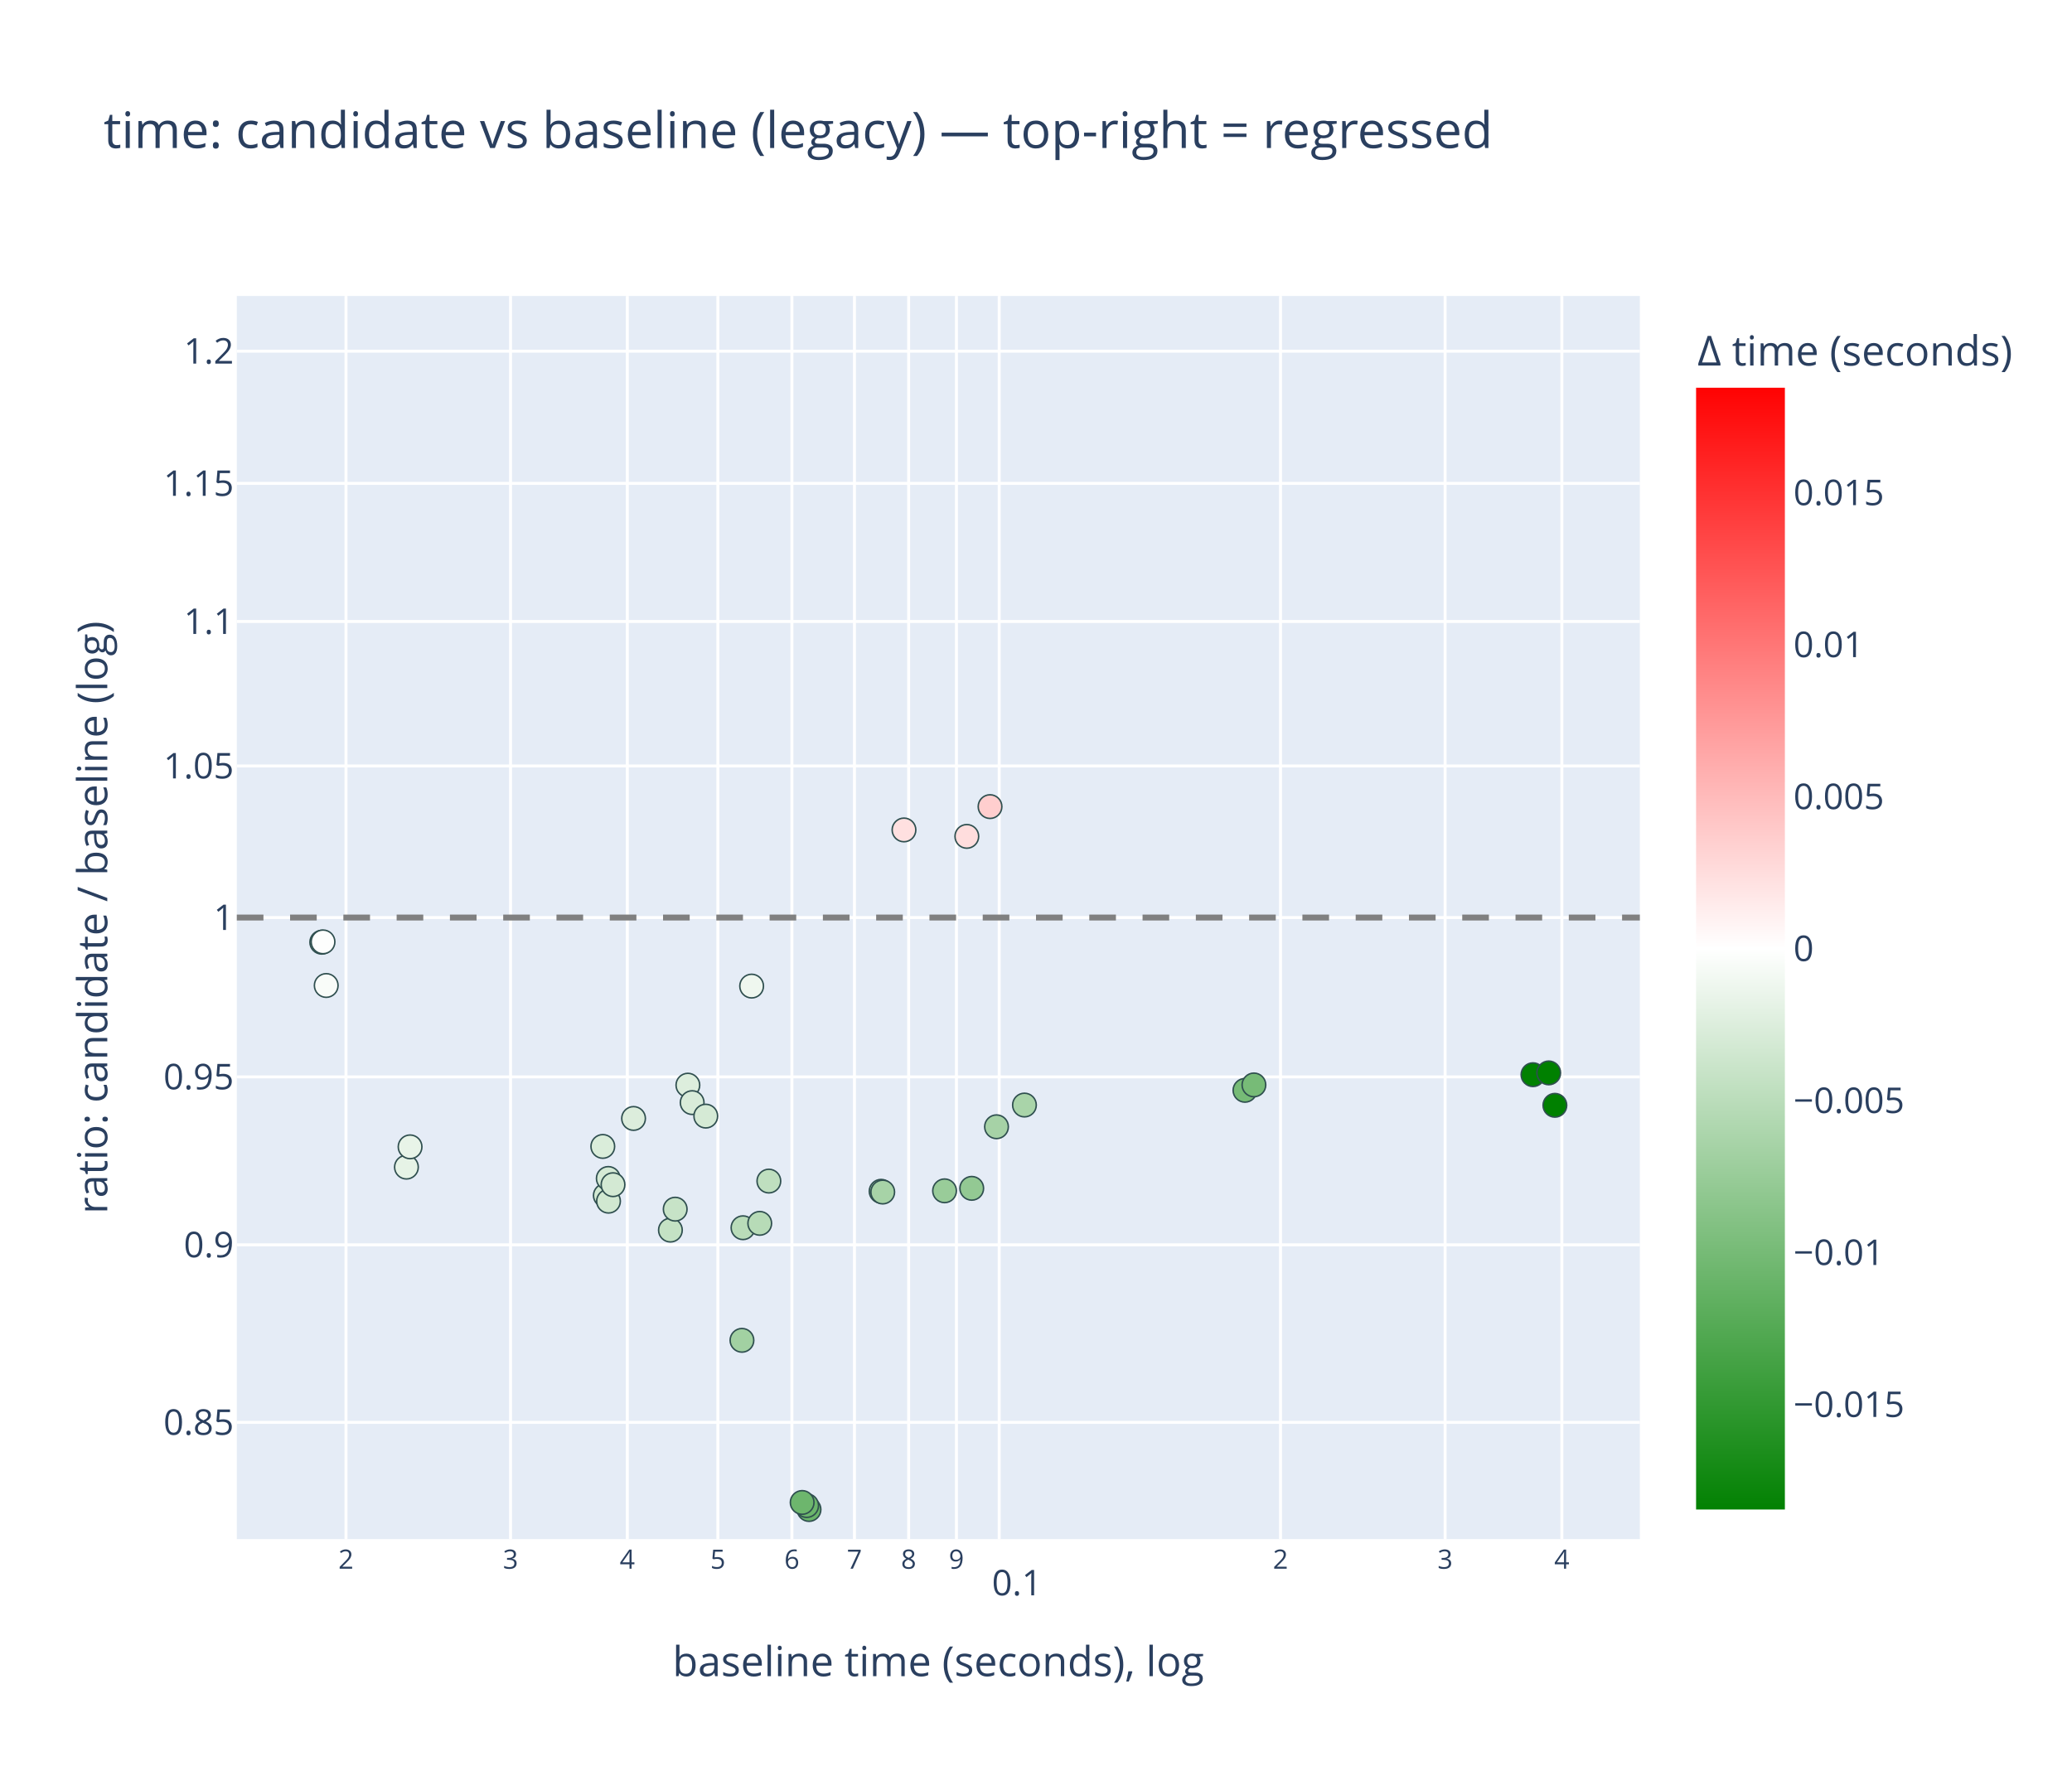
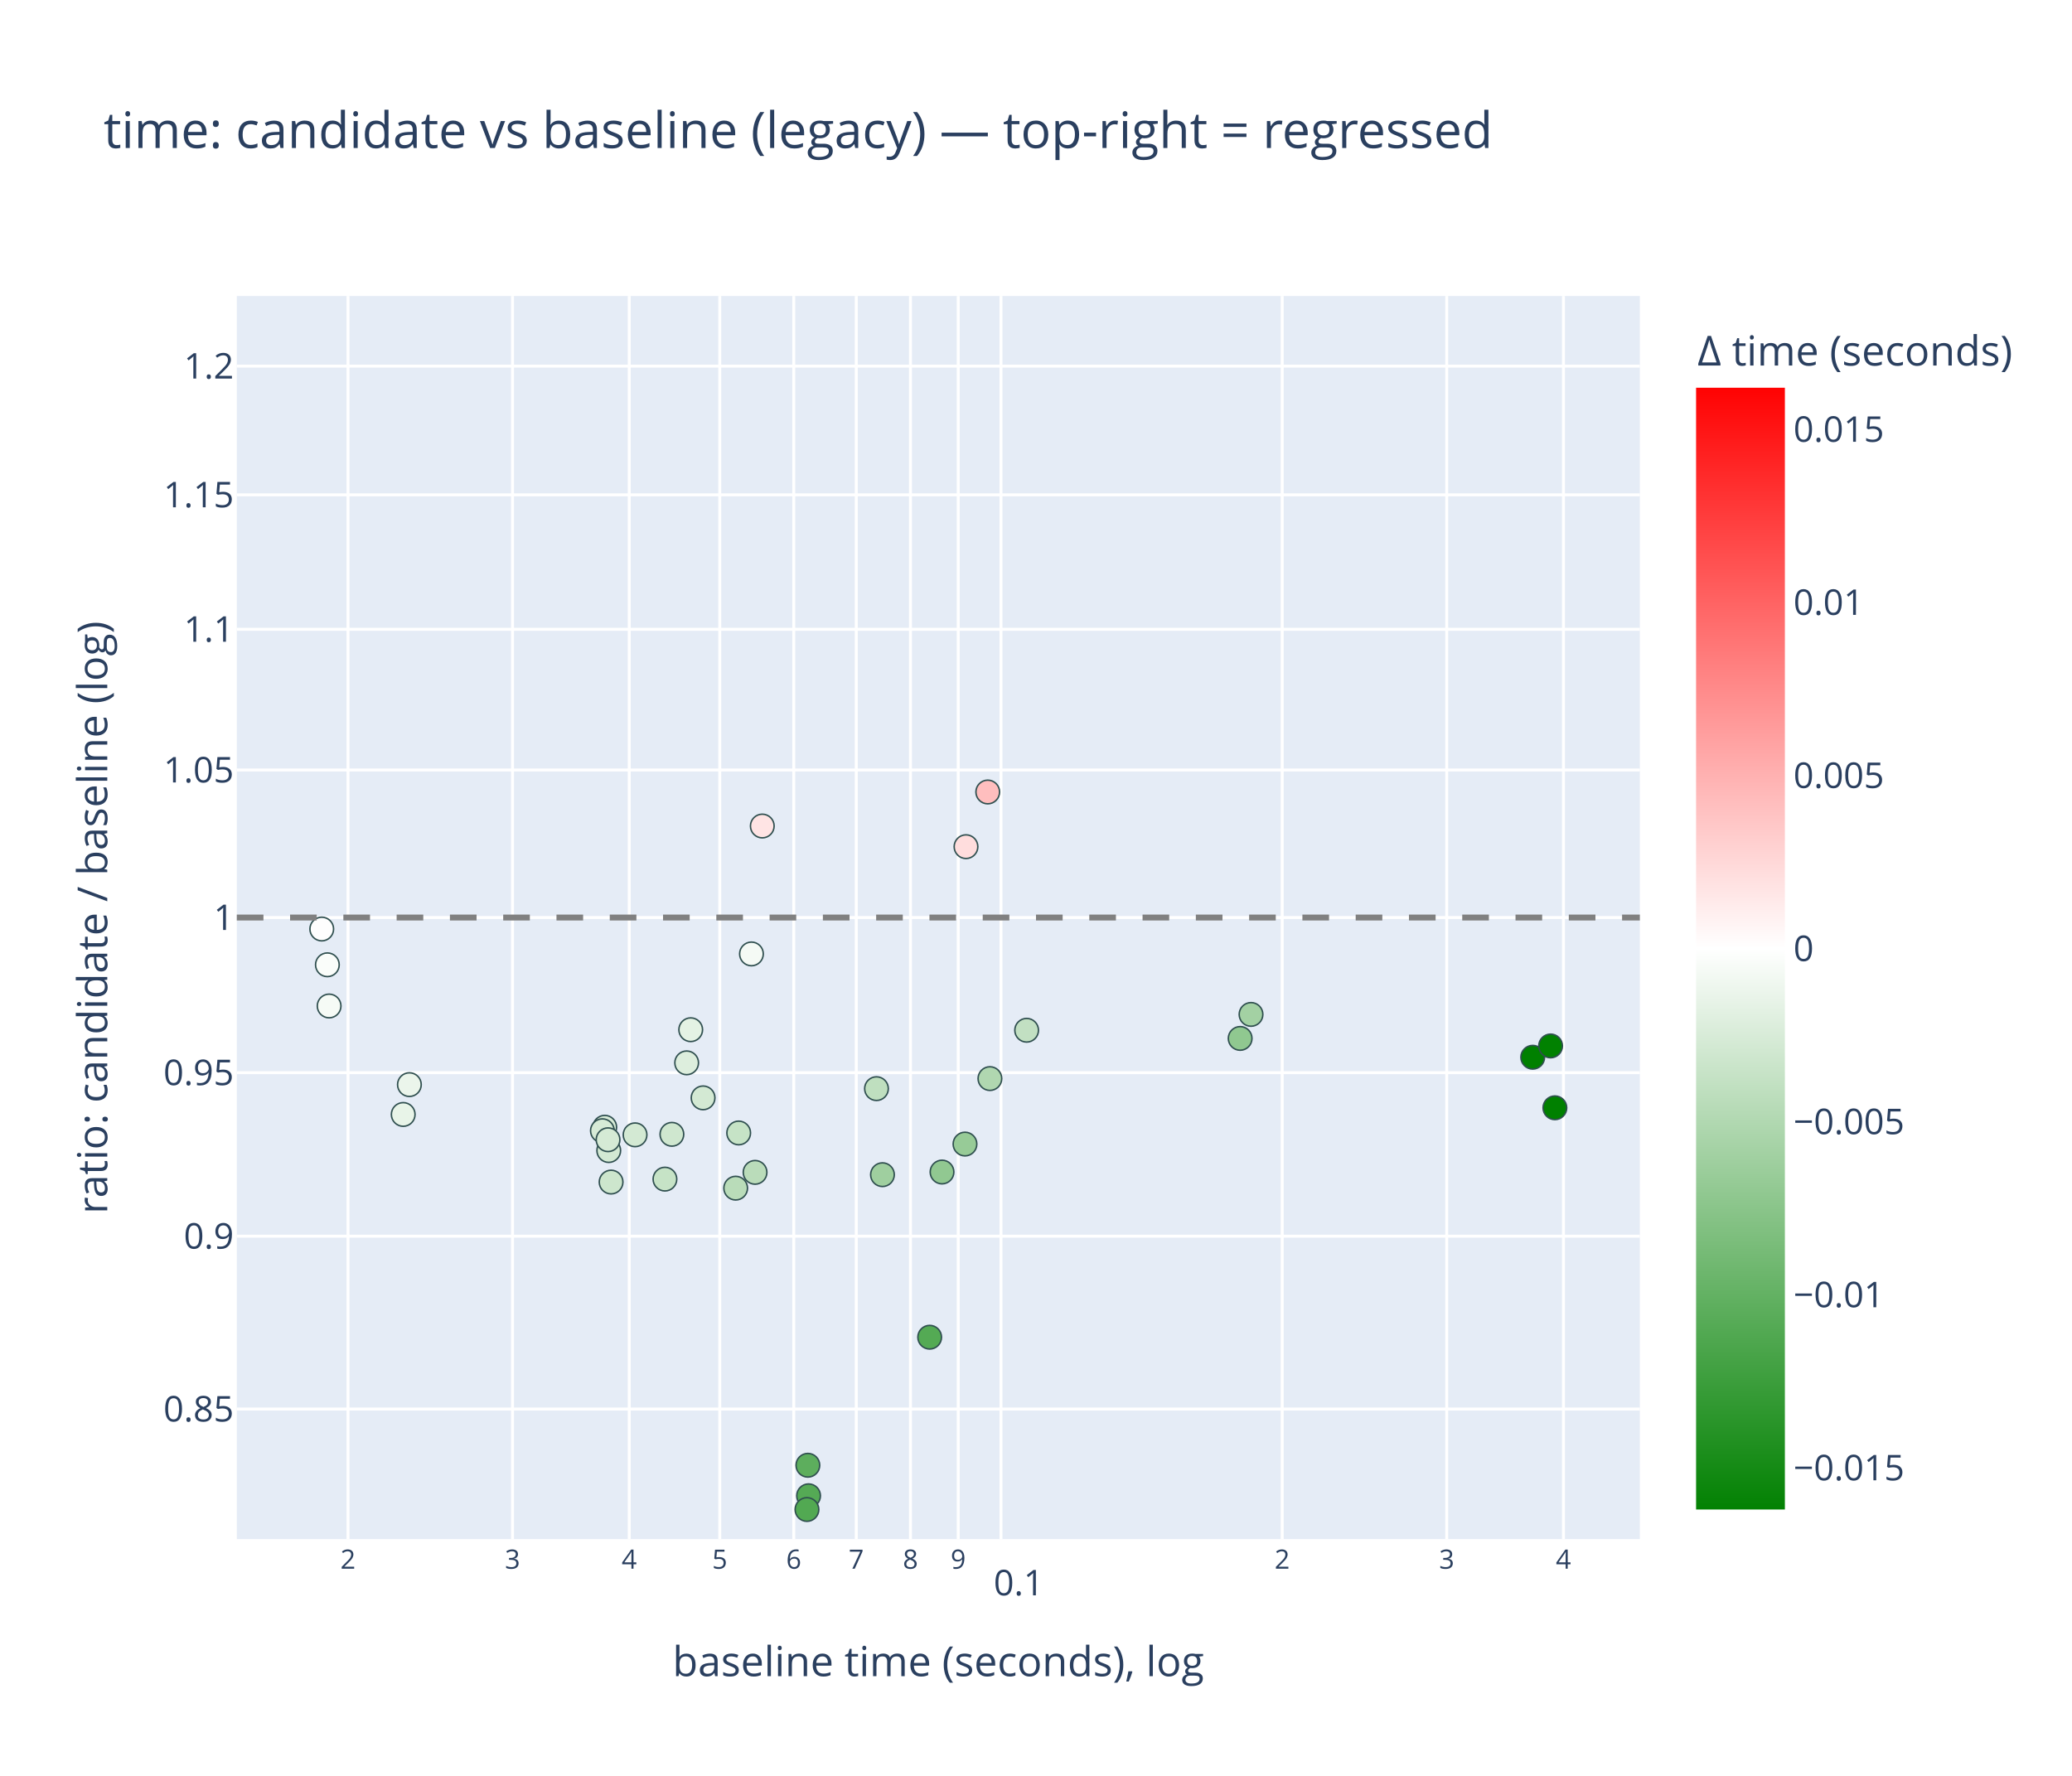
<svg xmlns="http://www.w3.org/2000/svg" class="main-svg" width="700" height="600" style="" viewBox="0 0 700 600">
  <rect x="0" y="0" width="700" height="600" style="fill: rgb(255, 255, 255); fill-opacity: 1;" />
-   <defs id="defs-f5c33b">
+   <defs id="defs-db0f94">
    <g class="clips">
-       <clipPath id="clipf5c33bxyplot" class="plotclip">
+       <clipPath id="clipdb0f94xyplot" class="plotclip">
        <rect width="474" height="420" />
      </clipPath>
-       <clipPath class="axesclip" id="clipf5c33bx">
+       <clipPath class="axesclip" id="clipdb0f94x">
        <rect x="80" y="0" width="474" height="600" />
      </clipPath>
-       <clipPath class="axesclip" id="clipf5c33by">
+       <clipPath class="axesclip" id="clipdb0f94y">
        <rect x="0" y="100" width="700" height="420" />
      </clipPath>
-       <clipPath class="axesclip" id="clipf5c33bxy">
+       <clipPath class="axesclip" id="clipdb0f94xy">
        <rect x="80" y="100" width="474" height="420" />
      </clipPath>
    </g>
    <g class="gradients">
-       <linearGradient x1="0" y1="1" x2="0" y2="0" gradientUnits="objectBoundingBox" id="gf5c33b-cbcoloraxis">
+       <linearGradient x1="0" y1="1" x2="0" y2="0" gradientUnits="objectBoundingBox" id="gdb0f94-cbcoloraxis">
        <stop offset="0%" stop-color="rgb(0, 128, 0)" stop-opacity="1" />
        <stop offset="50%" stop-color="rgb(255, 255, 255)" stop-opacity="1" />
        <stop offset="100%" stop-color="rgb(255, 0, 0)" stop-opacity="1" />
      </linearGradient>
    </g>
    <g class="patterns" />
  </defs>
  <g class="bglayer">
    <rect class="bg" x="80" y="100" width="474" height="420" style="fill: rgb(229, 236, 246); fill-opacity: 1; stroke-width: 0;" />
  </g>
  <g class="layer-below">
    <g class="imagelayer" />
    <g class="shapelayer" />
  </g>
  <g class="cartesianlayer">
    <g class="subplot xy">
      <g class="layer-subplot">
        <g class="shapelayer" />
        <g class="imagelayer" />
      </g>
      <g class="minor-gridlayer">
        <g class="x" />
        <g class="y" />
      </g>
      <g class="gridlayer">
        <g class="x">
-           <path class="xgrid crisp" transform="translate(116.89,0)" d="M0,100v420" style="stroke: rgb(255, 255, 255); stroke-opacity: 1; stroke-width: 1px;" />
-           <path class="xgrid crisp" transform="translate(172.48,0)" d="M0,100v420" style="stroke: rgb(255, 255, 255); stroke-opacity: 1; stroke-width: 1px;" />
-           <path class="xgrid crisp" transform="translate(211.93,0)" d="M0,100v420" style="stroke: rgb(255, 255, 255); stroke-opacity: 1; stroke-width: 1px;" />
-           <path class="xgrid crisp" transform="translate(242.53,0)" d="M0,100v420" style="stroke: rgb(255, 255, 255); stroke-opacity: 1; stroke-width: 1px;" />
-           <path class="xgrid crisp" transform="translate(267.53,0)" d="M0,100v420" style="stroke: rgb(255, 255, 255); stroke-opacity: 1; stroke-width: 1px;" />
-           <path class="xgrid crisp" transform="translate(288.66,0)" d="M0,100v420" style="stroke: rgb(255, 255, 255); stroke-opacity: 1; stroke-width: 1px;" />
-           <path class="xgrid crisp" transform="translate(306.97,0)" d="M0,100v420" style="stroke: rgb(255, 255, 255); stroke-opacity: 1; stroke-width: 1px;" />
-           <path class="xgrid crisp" transform="translate(323.12,0)" d="M0,100v420" style="stroke: rgb(255, 255, 255); stroke-opacity: 1; stroke-width: 1px;" />
-           <path class="xgrid crisp" transform="translate(337.57,0)" d="M0,100v420" style="stroke: rgb(255, 255, 255); stroke-opacity: 1; stroke-width: 1px;" />
-           <path class="xgrid crisp" transform="translate(432.61,0)" d="M0,100v420" style="stroke: rgb(255, 255, 255); stroke-opacity: 1; stroke-width: 1px;" />
-           <path class="xgrid crisp" transform="translate(488.21,0)" d="M0,100v420" style="stroke: rgb(255, 255, 255); stroke-opacity: 1; stroke-width: 1px;" />
-           <path class="xgrid crisp" transform="translate(527.65,0)" d="M0,100v420" style="stroke: rgb(255, 255, 255); stroke-opacity: 1; stroke-width: 1px;" />
+           <path class="xgrid crisp" transform="translate(117.57,0)" d="M0,100v420" style="stroke: rgb(255, 255, 255); stroke-opacity: 1; stroke-width: 1px;" />
+           <path class="xgrid crisp" transform="translate(173.15,0)" d="M0,100v420" style="stroke: rgb(255, 255, 255); stroke-opacity: 1; stroke-width: 1px;" />
+           <path class="xgrid crisp" transform="translate(212.58,0)" d="M0,100v420" style="stroke: rgb(255, 255, 255); stroke-opacity: 1; stroke-width: 1px;" />
+           <path class="xgrid crisp" transform="translate(243.16,0)" d="M0,100v420" style="stroke: rgb(255, 255, 255); stroke-opacity: 1; stroke-width: 1px;" />
+           <path class="xgrid crisp" transform="translate(268.16,0)" d="M0,100v420" style="stroke: rgb(255, 255, 255); stroke-opacity: 1; stroke-width: 1px;" />
+           <path class="xgrid crisp" transform="translate(289.28,0)" d="M0,100v420" style="stroke: rgb(255, 255, 255); stroke-opacity: 1; stroke-width: 1px;" />
+           <path class="xgrid crisp" transform="translate(307.59,0)" d="M0,100v420" style="stroke: rgb(255, 255, 255); stroke-opacity: 1; stroke-width: 1px;" />
+           <path class="xgrid crisp" transform="translate(323.73,0)" d="M0,100v420" style="stroke: rgb(255, 255, 255); stroke-opacity: 1; stroke-width: 1px;" />
+           <path class="xgrid crisp" transform="translate(338.17,0)" d="M0,100v420" style="stroke: rgb(255, 255, 255); stroke-opacity: 1; stroke-width: 1px;" />
+           <path class="xgrid crisp" transform="translate(433.18,0)" d="M0,100v420" style="stroke: rgb(255, 255, 255); stroke-opacity: 1; stroke-width: 1px;" />
+           <path class="xgrid crisp" transform="translate(488.76,0)" d="M0,100v420" style="stroke: rgb(255, 255, 255); stroke-opacity: 1; stroke-width: 1px;" />
+           <path class="xgrid crisp" transform="translate(528.19,0)" d="M0,100v420" style="stroke: rgb(255, 255, 255); stroke-opacity: 1; stroke-width: 1px;" />
        </g>
        <g class="y">
-           <path class="ygrid crisp" transform="translate(0,480.56)" d="M80,0h474" style="stroke: rgb(255, 255, 255); stroke-opacity: 1; stroke-width: 1px;" />
-           <path class="ygrid crisp" transform="translate(0,420.58)" d="M80,0h474" style="stroke: rgb(255, 255, 255); stroke-opacity: 1; stroke-width: 1px;" />
-           <path class="ygrid crisp" transform="translate(0,363.83)" d="M80,0h474" style="stroke: rgb(255, 255, 255); stroke-opacity: 1; stroke-width: 1px;" />
+           <path class="ygrid crisp" transform="translate(0,476.06)" d="M80,0h474" style="stroke: rgb(255, 255, 255); stroke-opacity: 1; stroke-width: 1px;" />
+           <path class="ygrid crisp" transform="translate(0,417.66)" d="M80,0h474" style="stroke: rgb(255, 255, 255); stroke-opacity: 1; stroke-width: 1px;" />
+           <path class="ygrid crisp" transform="translate(0,362.41)" d="M80,0h474" style="stroke: rgb(255, 255, 255); stroke-opacity: 1; stroke-width: 1px;" />
          <path class="ygrid crisp" transform="translate(0,310)" d="M80,0h474" style="stroke: rgb(255, 255, 255); stroke-opacity: 1; stroke-width: 1px;" />
-           <path class="ygrid crisp" transform="translate(0,258.79)" d="M80,0h474" style="stroke: rgb(255, 255, 255); stroke-opacity: 1; stroke-width: 1px;" />
-           <path class="ygrid crisp" transform="translate(0,209.97)" d="M80,0h474" style="stroke: rgb(255, 255, 255); stroke-opacity: 1; stroke-width: 1px;" />
-           <path class="ygrid crisp" transform="translate(0,163.32)" d="M80,0h474" style="stroke: rgb(255, 255, 255); stroke-opacity: 1; stroke-width: 1px;" />
-           <path class="ygrid crisp" transform="translate(0,118.65)" d="M80,0h474" style="stroke: rgb(255, 255, 255); stroke-opacity: 1; stroke-width: 1px;" />
+           <path class="ygrid crisp" transform="translate(0,260.15)" d="M80,0h474" style="stroke: rgb(255, 255, 255); stroke-opacity: 1; stroke-width: 1px;" />
+           <path class="ygrid crisp" transform="translate(0,212.61)" d="M80,0h474" style="stroke: rgb(255, 255, 255); stroke-opacity: 1; stroke-width: 1px;" />
+           <path class="ygrid crisp" transform="translate(0,167.19)" d="M80,0h474" style="stroke: rgb(255, 255, 255); stroke-opacity: 1; stroke-width: 1px;" />
+           <path class="ygrid crisp" transform="translate(0,123.7)" d="M80,0h474" style="stroke: rgb(255, 255, 255); stroke-opacity: 1; stroke-width: 1px;" />
        </g>
      </g>
      <g class="zerolinelayer" />
      <g class="layer-between">
        <g class="shapelayer" />
        <g class="imagelayer" />
      </g>
      <path class="xlines-below" />
      <path class="ylines-below" />
      <g class="overlines-below" />
      <g class="xaxislayer-below" />
      <g class="yaxislayer-below" />
      <g class="overaxes-below" />
      <g class="overplot">
-         <g class="xy" transform="translate(80,100)" clip-path="url(#clipf5c33bxyplot)">
+         <g class="xy" transform="translate(80,100)" clip-path="url(#clipdb0f94xyplot)">
          <g class="scatterlayer mlayer">
-             <g class="trace scatter tracee94cab" style="stroke-miterlimit: 2; opacity: 1;">
+             <g class="trace scatter trace96282c" style="stroke-miterlimit: 2; opacity: 1;">
              <g class="fills" />
              <g class="errorbars" />
              <g class="lines" />
              <g class="points">
-                 <path class="point" transform="translate(239.11,302.33)" d="M4,0A4,4 0 1,1 0,-4A4,4 0 0,1 4,0Z" style="opacity: 1; stroke-width: 0.5px; fill: rgb(153, 204, 153); fill-opacity: 1; stroke: rgb(47, 79, 79); stroke-opacity: 1;" />
-                 <path class="point" transform="translate(248.29,301.49)" d="M4,0A4,4 0 1,1 0,-4A4,4 0 0,1 4,0Z" style="opacity: 1; stroke-width: 0.5px; fill: rgb(147, 201, 147); fill-opacity: 1; stroke: rgb(47, 79, 79); stroke-opacity: 1;" />
-                 <path class="point" transform="translate(256.66,280.69)" d="M4,0A4,4 0 1,1 0,-4A4,4 0 0,1 4,0Z" style="opacity: 1; stroke-width: 0.5px; fill: rgb(166, 210, 166); fill-opacity: 1; stroke: rgb(47, 79, 79); stroke-opacity: 1;" />
-                 <path class="point" transform="translate(266.1,273.35)" d="M4,0A4,4 0 1,1 0,-4A4,4 0 0,1 4,0Z" style="opacity: 1; stroke-width: 0.5px; fill: rgb(169, 212, 169); fill-opacity: 1; stroke: rgb(47, 79, 79); stroke-opacity: 1;" />
-                 <path class="point" transform="translate(57.31,294.33)" d="M4,0A4,4 0 1,1 0,-4A4,4 0 0,1 4,0Z" style="opacity: 1; stroke-width: 0.5px; fill: rgb(230, 243, 230); fill-opacity: 1; stroke: rgb(47, 79, 79); stroke-opacity: 1;" />
-                 <path class="point" transform="translate(58.54,287.47)" d="M4,0A4,4 0 1,1 0,-4A4,4 0 0,1 4,0Z" style="opacity: 1; stroke-width: 0.5px; fill: rgb(232, 244, 232); fill-opacity: 1; stroke: rgb(47, 79, 79); stroke-opacity: 1;" />
-                 <path class="point" transform="translate(171.01,314.8)" d="M4,0A4,4 0 1,1 0,-4A4,4 0 0,1 4,0Z" style="opacity: 1; stroke-width: 0.5px; fill: rgb(185, 220, 185); fill-opacity: 1; stroke: rgb(47, 79, 79); stroke-opacity: 1;" />
-                 <path class="point" transform="translate(173.93,233.16)" d="M4,0A4,4 0 1,1 0,-4A4,4 0 0,1 4,0Z" style="opacity: 1; stroke-width: 0.5px; fill: rgb(239, 247, 239); fill-opacity: 1; stroke: rgb(47, 79, 79); stroke-opacity: 1;" />
-                 <path class="point" transform="translate(217.67,302.48)" d="M4,0A4,4 0 1,1 0,-4A4,4 0 0,1 4,0Z" style="opacity: 1; stroke-width: 0.5px; fill: rgb(168, 212, 168); fill-opacity: 1; stroke: rgb(47, 79, 79); stroke-opacity: 1;" />
-                 <path class="point" transform="translate(218.22,302.74)" d="M4,0A4,4 0 1,1 0,-4A4,4 0 0,1 4,0Z" style="opacity: 1; stroke-width: 0.5px; fill: rgb(167, 211, 167); fill-opacity: 1; stroke: rgb(47, 79, 79); stroke-opacity: 1;" />
-                 <path class="point" transform="translate(340.59,268.38)" d="M4,0A4,4 0 1,1 0,-4A4,4 0 0,1 4,0Z" style="opacity: 1; stroke-width: 0.5px; fill: rgb(118, 187, 118); fill-opacity: 1; stroke: rgb(47, 79, 79); stroke-opacity: 1;" />
-                 <path class="point" transform="translate(343.62,266.55)" d="M4,0A4,4 0 1,1 0,-4A4,4 0 0,1 4,0Z" style="opacity: 1; stroke-width: 0.5px; fill: rgb(119, 187, 119); fill-opacity: 1; stroke: rgb(47, 79, 79); stroke-opacity: 1;" />
-                 <path class="point" transform="translate(152.39,266.63)" d="M4,0A4,4 0 1,1 0,-4A4,4 0 0,1 4,0Z" style="opacity: 1; stroke-width: 0.5px; fill: rgb(221, 238, 221); fill-opacity: 1; stroke: rgb(47, 79, 79); stroke-opacity: 1;" />
-                 <path class="point" transform="translate(153.84,272.53)" d="M4,0A4,4 0 1,1 0,-4A4,4 0 0,1 4,0Z" style="opacity: 1; stroke-width: 0.5px; fill: rgb(217, 236, 217); fill-opacity: 1; stroke: rgb(47, 79, 79); stroke-opacity: 1;" />
-                 <path class="point" transform="translate(146.49,315.61)" d="M4,0A4,4 0 1,1 0,-4A4,4 0 0,1 4,0Z" style="opacity: 1; stroke-width: 0.5px; fill: rgb(196, 226, 196); fill-opacity: 1; stroke: rgb(47, 79, 79); stroke-opacity: 1;" />
-                 <path class="point" transform="translate(148.11,308.53)" d="M4,0A4,4 0 1,1 0,-4A4,4 0 0,1 4,0Z" style="opacity: 1; stroke-width: 0.5px; fill: rgb(199, 227, 199); fill-opacity: 1; stroke: rgb(47, 79, 79); stroke-opacity: 1;" />
-                 <path class="point" transform="translate(158.44,277.09)" d="M4,0A4,4 0 1,1 0,-4A4,4 0 0,1 4,0Z" style="opacity: 1; stroke-width: 0.5px; fill: rgb(213, 234, 213); fill-opacity: 1; stroke: rgb(47, 79, 79); stroke-opacity: 1;" />
-                 <path class="point" transform="translate(176.67,313.32)" d="M4,0A4,4 0 1,1 0,-4A4,4 0 0,1 4,0Z" style="opacity: 1; stroke-width: 0.5px; fill: rgb(183, 219, 183); fill-opacity: 1; stroke: rgb(47, 79, 79); stroke-opacity: 1;" />
-                 <path class="point" transform="translate(246.63,182.58)" d="M4,0A4,4 0 1,1 0,-4A4,4 0 0,1 4,0Z" style="opacity: 1; stroke-width: 0.5px; fill: rgb(255, 221, 221); fill-opacity: 1; stroke: rgb(47, 79, 79); stroke-opacity: 1;" />
-                 <path class="point" transform="translate(254.47,172.52)" d="M4,0A4,4 0 1,1 0,-4A4,4 0 0,1 4,0Z" style="opacity: 1; stroke-width: 0.5px; fill: rgb(255, 206, 206); fill-opacity: 1; stroke: rgb(47, 79, 79); stroke-opacity: 1;" />
-                 <path class="point" transform="translate(123.65,287.33)" d="M4,0A4,4 0 1,1 0,-4A4,4 0 0,1 4,0Z" style="opacity: 1; stroke-width: 0.5px; fill: rgb(218, 237, 218); fill-opacity: 1; stroke: rgb(47, 79, 79); stroke-opacity: 1;" />
-                 <path class="point" transform="translate(134.04,277.88)" d="M4,0A4,4 0 1,1 0,-4A4,4 0 0,1 4,0Z" style="opacity: 1; stroke-width: 0.5px; fill: rgb(220, 237, 220); fill-opacity: 1; stroke: rgb(47, 79, 79); stroke-opacity: 1;" />
-                 <path class="point" transform="translate(170.66,352.84)" d="M4,0A4,4 0 1,1 0,-4A4,4 0 0,1 4,0Z" style="opacity: 1; stroke-width: 0.5px; fill: rgb(162, 209, 162); fill-opacity: 1; stroke: rgb(47, 79, 79); stroke-opacity: 1;" />
-                 <path class="point" transform="translate(193.32,410)" d="M4,0A4,4 0 1,1 0,-4A4,4 0 0,1 4,0Z" style="opacity: 1; stroke-width: 0.5px; fill: rgb(105, 180, 105); fill-opacity: 1; stroke: rgb(47, 79, 79); stroke-opacity: 1;" />
-                 <path class="point" transform="translate(192.53,408.67)" d="M4,0A4,4 0 1,1 0,-4A4,4 0 0,1 4,0Z" style="opacity: 1; stroke-width: 0.5px; fill: rgb(107, 181, 107); fill-opacity: 1; stroke: rgb(47, 79, 79); stroke-opacity: 1;" />
-                 <path class="point" transform="translate(191,407.62)" d="M4,0A4,4 0 1,1 0,-4A4,4 0 0,1 4,0Z" style="opacity: 1; stroke-width: 0.5px; fill: rgb(109, 182, 109); fill-opacity: 1; stroke: rgb(47, 79, 79); stroke-opacity: 1;" />
-                 <path class="point" transform="translate(437.89,263.1)" d="M4,0A4,4 0 1,1 0,-4A4,4 0 0,1 4,0Z" style="opacity: 1; stroke-width: 0.5px; fill: rgb(1, 129, 1); fill-opacity: 1; stroke: rgb(47, 79, 79); stroke-opacity: 1;" />
-                 <path class="point" transform="translate(443.22,262.49)" d="M4,0A4,4 0 1,1 0,-4A4,4 0 0,1 4,0Z" style="opacity: 1; stroke-width: 0.5px; fill: rgb(0, 128, 0); fill-opacity: 1; stroke: rgb(47, 79, 79); stroke-opacity: 1;" />
-                 <path class="point" transform="translate(445.3,273.44)" d="M4,0A4,4 0 1,1 0,-4A4,4 0 0,1 4,0Z" style="opacity: 1; stroke-width: 0.5px; fill: rgb(0, 128, 0); fill-opacity: 1; stroke: rgb(47, 79, 79); stroke-opacity: 1;" />
-                 <path class="point" transform="translate(124.5,303.9)" d="M4,0A4,4 0 1,1 0,-4A4,4 0 0,1 4,0Z" style="opacity: 1; stroke-width: 0.5px; fill: rgb(210, 233, 210); fill-opacity: 1; stroke: rgb(47, 79, 79); stroke-opacity: 1;" />
-                 <path class="point" transform="translate(125.58,305.83)" d="M4,0A4,4 0 1,1 0,-4A4,4 0 0,1 4,0Z" style="opacity: 1; stroke-width: 0.5px; fill: rgb(209, 232, 209); fill-opacity: 1; stroke: rgb(47, 79, 79); stroke-opacity: 1;" />
-                 <path class="point" transform="translate(125.5,298.15)" d="M4,0A4,4 0 1,1 0,-4A4,4 0 0,1 4,0Z" style="opacity: 1; stroke-width: 0.5px; fill: rgb(213, 234, 213); fill-opacity: 1; stroke: rgb(47, 79, 79); stroke-opacity: 1;" />
-                 <path class="point" transform="translate(28.7,218.34)" d="M4,0A4,4 0 1,1 0,-4A4,4 0 0,1 4,0Z" style="opacity: 1; stroke-width: 0.5px; fill: rgb(253, 254, 253); fill-opacity: 1; stroke: rgb(47, 79, 79); stroke-opacity: 1;" />
-                 <path class="point" transform="translate(29.13,218.22)" d="M4,0A4,4 0 1,1 0,-4A4,4 0 0,1 4,0Z" style="opacity: 1; stroke-width: 0.5px; fill: rgb(253, 254, 253); fill-opacity: 1; stroke: rgb(47, 79, 79); stroke-opacity: 1;" />
-                 <path class="point" transform="translate(30.21,232.96)" d="M4,0A4,4 0 1,1 0,-4A4,4 0 0,1 4,0Z" style="opacity: 1; stroke-width: 0.5px; fill: rgb(249, 252, 249); fill-opacity: 1; stroke: rgb(47, 79, 79); stroke-opacity: 1;" />
-                 <path class="point" transform="translate(127.1,300.26)" d="M4,0A4,4 0 1,1 0,-4A4,4 0 0,1 4,0Z" style="opacity: 1; stroke-width: 0.5px; fill: rgb(211, 233, 211); fill-opacity: 1; stroke: rgb(47, 79, 79); stroke-opacity: 1;" />
-                 <path class="point" transform="translate(179.75,299.04)" d="M4,0A4,4 0 1,1 0,-4A4,4 0 0,1 4,0Z" style="opacity: 1; stroke-width: 0.5px; fill: rgb(191, 223, 191); fill-opacity: 1; stroke: rgb(47, 79, 79); stroke-opacity: 1;" />
-                 <path class="point" transform="translate(225.4,180.4)" d="M4,0A4,4 0 1,1 0,-4A4,4 0 0,1 4,0Z" style="opacity: 1; stroke-width: 0.5px; fill: rgb(255, 224, 224); fill-opacity: 1; stroke: rgb(47, 79, 79); stroke-opacity: 1;" />
+                 <path class="point" transform="translate(238.25,295.98)" d="M4,0A4,4 0 1,1 0,-4A4,4 0 0,1 4,0Z" style="opacity: 1; stroke-width: 0.5px; fill: rgb(145, 200, 145); fill-opacity: 1; stroke: rgb(47, 79, 79); stroke-opacity: 1;" />
+                 <path class="point" transform="translate(246.01,286.53)" d="M4,0A4,4 0 1,1 0,-4A4,4 0 0,1 4,0Z" style="opacity: 1; stroke-width: 0.5px; fill: rgb(151, 203, 151); fill-opacity: 1; stroke: rgb(47, 79, 79); stroke-opacity: 1;" />
+                 <path class="point" transform="translate(254.43,264.41)" d="M4,0A4,4 0 1,1 0,-4A4,4 0 0,1 4,0Z" style="opacity: 1; stroke-width: 0.5px; fill: rgb(176, 215, 176); fill-opacity: 1; stroke: rgb(47, 79, 79); stroke-opacity: 1;" />
+                 <path class="point" transform="translate(266.84,248.08)" d="M4,0A4,4 0 1,1 0,-4A4,4 0 0,1 4,0Z" style="opacity: 1; stroke-width: 0.5px; fill: rgb(194, 224, 194); fill-opacity: 1; stroke: rgb(47, 79, 79); stroke-opacity: 1;" />
+                 <path class="point" transform="translate(56.22,276.53)" d="M4,0A4,4 0 1,1 0,-4A4,4 0 0,1 4,0Z" style="opacity: 1; stroke-width: 0.5px; fill: rgb(232, 244, 232); fill-opacity: 1; stroke: rgb(47, 79, 79); stroke-opacity: 1;" />
+                 <path class="point" transform="translate(58.31,266.45)" d="M4,0A4,4 0 1,1 0,-4A4,4 0 0,1 4,0Z" style="opacity: 1; stroke-width: 0.5px; fill: rgb(235, 245, 235); fill-opacity: 1; stroke: rgb(47, 79, 79); stroke-opacity: 1;" />
+                 <path class="point" transform="translate(169.56,282.78)" d="M4,0A4,4 0 1,1 0,-4A4,4 0 0,1 4,0Z" style="opacity: 1; stroke-width: 0.5px; fill: rgb(198, 227, 198); fill-opacity: 1; stroke: rgb(47, 79, 79); stroke-opacity: 1;" />
+                 <path class="point" transform="translate(173.87,222.29)" d="M4,0A4,4 0 1,1 0,-4A4,4 0 0,1 4,0Z" style="opacity: 1; stroke-width: 0.5px; fill: rgb(245, 250, 245); fill-opacity: 1; stroke: rgb(47, 79, 79); stroke-opacity: 1;" />
+                 <path class="point" transform="translate(216.11,267.81)" d="M4,0A4,4 0 1,1 0,-4A4,4 0 0,1 4,0Z" style="opacity: 1; stroke-width: 0.5px; fill: rgb(191, 223, 191); fill-opacity: 1; stroke: rgb(47, 79, 79); stroke-opacity: 1;" />
+                 <path class="point" transform="translate(218.13,296.88)" d="M4,0A4,4 0 1,1 0,-4A4,4 0 0,1 4,0Z" style="opacity: 1; stroke-width: 0.5px; fill: rgb(159, 207, 159); fill-opacity: 1; stroke: rgb(47, 79, 79); stroke-opacity: 1;" />
+                 <path class="point" transform="translate(338.97,250.84)" d="M4,0A4,4 0 1,1 0,-4A4,4 0 0,1 4,0Z" style="opacity: 1; stroke-width: 0.5px; fill: rgb(144, 200, 144); fill-opacity: 1; stroke: rgb(47, 79, 79); stroke-opacity: 1;" />
+                 <path class="point" transform="translate(342.64,242.73)" d="M4,0A4,4 0 1,1 0,-4A4,4 0 0,1 4,0Z" style="opacity: 1; stroke-width: 0.5px; fill: rgb(163, 209, 163); fill-opacity: 1; stroke: rgb(47, 79, 79); stroke-opacity: 1;" />
+                 <path class="point" transform="translate(151.98,259.09)" d="M4,0A4,4 0 1,1 0,-4A4,4 0 0,1 4,0Z" style="opacity: 1; stroke-width: 0.5px; fill: rgb(221, 238, 221); fill-opacity: 1; stroke: rgb(47, 79, 79); stroke-opacity: 1;" />
+                 <path class="point" transform="translate(153.35,247.9)" d="M4,0A4,4 0 1,1 0,-4A4,4 0 0,1 4,0Z" style="opacity: 1; stroke-width: 0.5px; fill: rgb(228, 242, 228); fill-opacity: 1; stroke: rgb(47, 79, 79); stroke-opacity: 1;" />
+                 <path class="point" transform="translate(144.64,298.38)" d="M4,0A4,4 0 1,1 0,-4A4,4 0 0,1 4,0Z" style="opacity: 1; stroke-width: 0.5px; fill: rgb(198, 227, 198); fill-opacity: 1; stroke: rgb(47, 79, 79); stroke-opacity: 1;" />
+                 <path class="point" transform="translate(146.99,283.24)" d="M4,0A4,4 0 1,1 0,-4A4,4 0 0,1 4,0Z" style="opacity: 1; stroke-width: 0.5px; fill: rgb(207, 231, 207); fill-opacity: 1; stroke: rgb(47, 79, 79); stroke-opacity: 1;" />
+                 <path class="point" transform="translate(157.53,270.92)" d="M4,0A4,4 0 1,1 0,-4A4,4 0 0,1 4,0Z" style="opacity: 1; stroke-width: 0.5px; fill: rgb(211, 233, 211); fill-opacity: 1; stroke: rgb(47, 79, 79); stroke-opacity: 1;" />
+                 <path class="point" transform="translate(175.09,296.09)" d="M4,0A4,4 0 1,1 0,-4A4,4 0 0,1 4,0Z" style="opacity: 1; stroke-width: 0.5px; fill: rgb(186, 220, 186); fill-opacity: 1; stroke: rgb(47, 79, 79); stroke-opacity: 1;" />
+                 <path class="point" transform="translate(246.35,186.06)" d="M4,0A4,4 0 1,1 0,-4A4,4 0 0,1 4,0Z" style="opacity: 1; stroke-width: 0.5px; fill: rgb(255, 221, 221); fill-opacity: 1; stroke: rgb(47, 79, 79); stroke-opacity: 1;" />
+                 <path class="point" transform="translate(253.7,167.58)" d="M4,0A4,4 0 1,1 0,-4A4,4 0 0,1 4,0Z" style="opacity: 1; stroke-width: 0.5px; fill: rgb(255, 190, 190); fill-opacity: 1; stroke: rgb(47, 79, 79); stroke-opacity: 1;" />
+                 <path class="point" transform="translate(124.31,280.84)" d="M4,0A4,4 0 1,1 0,-4A4,4 0 0,1 4,0Z" style="opacity: 1; stroke-width: 0.5px; fill: rgb(215, 235, 215); fill-opacity: 1; stroke: rgb(47, 79, 79); stroke-opacity: 1;" />
+                 <path class="point" transform="translate(134.55,283.41)" d="M4,0A4,4 0 1,1 0,-4A4,4 0 0,1 4,0Z" style="opacity: 1; stroke-width: 0.5px; fill: rgb(211, 233, 211); fill-opacity: 1; stroke: rgb(47, 79, 79); stroke-opacity: 1;" />
+                 <path class="point" transform="translate(168.54,301.43)" d="M4,0A4,4 0 1,1 0,-4A4,4 0 0,1 4,0Z" style="opacity: 1; stroke-width: 0.5px; fill: rgb(185, 220, 185); fill-opacity: 1; stroke: rgb(47, 79, 79); stroke-opacity: 1;" />
+                 <path class="point" transform="translate(193.17,405.36)" d="M4,0A4,4 0 1,1 0,-4A4,4 0 0,1 4,0Z" style="opacity: 1; stroke-width: 0.5px; fill: rgb(85, 170, 85); fill-opacity: 1; stroke: rgb(47, 79, 79); stroke-opacity: 1;" />
+                 <path class="point" transform="translate(192.93,395.05)" d="M4,0A4,4 0 1,1 0,-4A4,4 0 0,1 4,0Z" style="opacity: 1; stroke-width: 0.5px; fill: rgb(93, 174, 93); fill-opacity: 1; stroke: rgb(47, 79, 79); stroke-opacity: 1;" />
+                 <path class="point" transform="translate(192.62,410)" d="M4,0A4,4 0 1,1 0,-4A4,4 0 0,1 4,0Z" style="opacity: 1; stroke-width: 0.5px; fill: rgb(82, 169, 82); fill-opacity: 1; stroke: rgb(47, 79, 79); stroke-opacity: 1;" />
+                 <path class="point" transform="translate(437.81,257.2)" d="M4,0A4,4 0 1,1 0,-4A4,4 0 0,1 4,0Z" style="opacity: 1; stroke-width: 0.5px; fill: rgb(0, 128, 0); fill-opacity: 1; stroke: rgb(47, 79, 79); stroke-opacity: 1;" />
+                 <path class="point" transform="translate(445.3,274.28)" d="M4,0A4,4 0 1,1 0,-4A4,4 0 0,1 4,0Z" style="opacity: 1; stroke-width: 0.5px; fill: rgb(0, 128, 0); fill-opacity: 1; stroke: rgb(47, 79, 79); stroke-opacity: 1;" />
+                 <path class="point" transform="translate(443.85,253.38)" d="M4,0A4,4 0 1,1 0,-4A4,4 0 0,1 4,0Z" style="opacity: 1; stroke-width: 0.5px; fill: rgb(1, 129, 1); fill-opacity: 1; stroke: rgb(47, 79, 79); stroke-opacity: 1;" />
+                 <path class="point" transform="translate(123.51,282.02)" d="M4,0A4,4 0 1,1 0,-4A4,4 0 0,1 4,0Z" style="opacity: 1; stroke-width: 0.5px; fill: rgb(215, 235, 215); fill-opacity: 1; stroke: rgb(47, 79, 79); stroke-opacity: 1;" />
+                 <path class="point" transform="translate(125.66,288.73)" d="M4,0A4,4 0 1,1 0,-4A4,4 0 0,1 4,0Z" style="opacity: 1; stroke-width: 0.5px; fill: rgb(211, 233, 211); fill-opacity: 1; stroke: rgb(47, 79, 79); stroke-opacity: 1;" />
+                 <path class="point" transform="translate(125.42,285.07)" d="M4,0A4,4 0 1,1 0,-4A4,4 0 0,1 4,0Z" style="opacity: 1; stroke-width: 0.5px; fill: rgb(213, 234, 213); fill-opacity: 1; stroke: rgb(47, 79, 79); stroke-opacity: 1;" />
+                 <path class="point" transform="translate(31.19,239.88)" d="M4,0A4,4 0 1,1 0,-4A4,4 0 0,1 4,0Z" style="opacity: 1; stroke-width: 0.5px; fill: rgb(246, 251, 246); fill-opacity: 1; stroke: rgb(47, 79, 79); stroke-opacity: 1;" />
+                 <path class="point" transform="translate(28.7,213.88)" d="M4,0A4,4 0 1,1 0,-4A4,4 0 0,1 4,0Z" style="opacity: 1; stroke-width: 0.5px; fill: rgb(254, 254, 254); fill-opacity: 1; stroke: rgb(47, 79, 79); stroke-opacity: 1;" />
+                 <path class="point" transform="translate(30.6,225.96)" d="M4,0A4,4 0 1,1 0,-4A4,4 0 0,1 4,0Z" style="opacity: 1; stroke-width: 0.5px; fill: rgb(250, 253, 250); fill-opacity: 1; stroke: rgb(47, 79, 79); stroke-opacity: 1;" />
+                 <path class="point" transform="translate(126.45,299.37)" d="M4,0A4,4 0 1,1 0,-4A4,4 0 0,1 4,0Z" style="opacity: 1; stroke-width: 0.5px; fill: rgb(205, 230, 205); fill-opacity: 1; stroke: rgb(47, 79, 79); stroke-opacity: 1;" />
+                 <path class="point" transform="translate(177.53,179.08)" d="M4,0A4,4 0 1,1 0,-4A4,4 0 0,1 4,0Z" style="opacity: 1; stroke-width: 0.5px; fill: rgb(255, 228, 228); fill-opacity: 1; stroke: rgb(47, 79, 79); stroke-opacity: 1;" />
+                 <path class="point" transform="translate(234.08,351.79)" d="M4,0A4,4 0 1,1 0,-4A4,4 0 0,1 4,0Z" style="opacity: 1; stroke-width: 0.5px; fill: rgb(84, 170, 84); fill-opacity: 1; stroke: rgb(47, 79, 79); stroke-opacity: 1;" />
              </g>
              <g class="text" />
            </g>
          </g>
        </g>
      </g>
      <g class="zerolinelayer-above" />
      <path class="xlines-above crisp" d="M0,0" style="fill: none;" />
      <path class="ylines-above crisp" d="M0,0" style="fill: none;" />
      <g class="overlines-above" />
      <g class="xaxislayer-above">
        <g class="xtick">
-           <text text-anchor="middle" x="0" y="530" transform="translate(116.89,0)" style="font-family: 'Open Sans', verdana, arial, sans-serif; font-size: 9px; fill: rgb(42, 63, 95); fill-opacity: 1; white-space: pre;">2</text>
-         </g>
-         <g class="xtick">
-           <text text-anchor="middle" x="0" y="530" style="font-family: 'Open Sans', verdana, arial, sans-serif; font-size: 9px; fill: rgb(42, 63, 95); fill-opacity: 1; white-space: pre;" transform="translate(172.48,0)">3</text>
-         </g>
-         <g class="xtick">
-           <text text-anchor="middle" x="0" y="530" style="font-family: 'Open Sans', verdana, arial, sans-serif; font-size: 9px; fill: rgb(42, 63, 95); fill-opacity: 1; white-space: pre;" transform="translate(211.93,0)">4</text>
-         </g>
-         <g class="xtick">
-           <text text-anchor="middle" x="0" y="530" style="font-family: 'Open Sans', verdana, arial, sans-serif; font-size: 9px; fill: rgb(42, 63, 95); fill-opacity: 1; white-space: pre;" transform="translate(242.53,0)">5</text>
-         </g>
-         <g class="xtick">
-           <text text-anchor="middle" x="0" y="530" style="font-family: 'Open Sans', verdana, arial, sans-serif; font-size: 9px; fill: rgb(42, 63, 95); fill-opacity: 1; white-space: pre;" transform="translate(267.53,0)">6</text>
-         </g>
-         <g class="xtick">
-           <text text-anchor="middle" x="0" y="530" style="font-family: 'Open Sans', verdana, arial, sans-serif; font-size: 9px; fill: rgb(42, 63, 95); fill-opacity: 1; white-space: pre;" transform="translate(288.66,0)">7</text>
-         </g>
-         <g class="xtick">
-           <text text-anchor="middle" x="0" y="530" style="font-family: 'Open Sans', verdana, arial, sans-serif; font-size: 9px; fill: rgb(42, 63, 95); fill-opacity: 1; white-space: pre;" transform="translate(306.97,0)">8</text>
-         </g>
-         <g class="xtick">
-           <text text-anchor="middle" x="0" y="530" style="font-family: 'Open Sans', verdana, arial, sans-serif; font-size: 9px; fill: rgb(42, 63, 95); fill-opacity: 1; white-space: pre;" transform="translate(323.12,0)">9</text>
-         </g>
-         <g class="xtick">
-           <text text-anchor="middle" x="6" y="539" style="font-family: 'Open Sans', verdana, arial, sans-serif; font-size: 12px; fill: rgb(42, 63, 95); fill-opacity: 1; white-space: pre;" transform="translate(337.57,0)">0.1</text>
-         </g>
-         <g class="xtick">
-           <text text-anchor="middle" x="0" y="530" style="font-family: 'Open Sans', verdana, arial, sans-serif; font-size: 9px; fill: rgb(42, 63, 95); fill-opacity: 1; white-space: pre;" transform="translate(432.61,0)">2</text>
-         </g>
-         <g class="xtick">
-           <text text-anchor="middle" x="0" y="530" style="font-family: 'Open Sans', verdana, arial, sans-serif; font-size: 9px; fill: rgb(42, 63, 95); fill-opacity: 1; white-space: pre;" transform="translate(488.21,0)">3</text>
-         </g>
-         <g class="xtick">
-           <text text-anchor="middle" x="0" y="530" style="font-family: 'Open Sans', verdana, arial, sans-serif; font-size: 9px; fill: rgb(42, 63, 95); fill-opacity: 1; white-space: pre;" transform="translate(527.65,0)">4</text>
+           <text text-anchor="middle" x="0" y="530" transform="translate(117.57,0)" style="font-family: 'Open Sans', verdana, arial, sans-serif; font-size: 9px; fill: rgb(42, 63, 95); fill-opacity: 1; white-space: pre;">2</text>
+         </g>
+         <g class="xtick">
+           <text text-anchor="middle" x="0" y="530" style="font-family: 'Open Sans', verdana, arial, sans-serif; font-size: 9px; fill: rgb(42, 63, 95); fill-opacity: 1; white-space: pre;" transform="translate(173.15,0)">3</text>
+         </g>
+         <g class="xtick">
+           <text text-anchor="middle" x="0" y="530" style="font-family: 'Open Sans', verdana, arial, sans-serif; font-size: 9px; fill: rgb(42, 63, 95); fill-opacity: 1; white-space: pre;" transform="translate(212.58,0)">4</text>
+         </g>
+         <g class="xtick">
+           <text text-anchor="middle" x="0" y="530" style="font-family: 'Open Sans', verdana, arial, sans-serif; font-size: 9px; fill: rgb(42, 63, 95); fill-opacity: 1; white-space: pre;" transform="translate(243.16,0)">5</text>
+         </g>
+         <g class="xtick">
+           <text text-anchor="middle" x="0" y="530" style="font-family: 'Open Sans', verdana, arial, sans-serif; font-size: 9px; fill: rgb(42, 63, 95); fill-opacity: 1; white-space: pre;" transform="translate(268.16,0)">6</text>
+         </g>
+         <g class="xtick">
+           <text text-anchor="middle" x="0" y="530" style="font-family: 'Open Sans', verdana, arial, sans-serif; font-size: 9px; fill: rgb(42, 63, 95); fill-opacity: 1; white-space: pre;" transform="translate(289.28,0)">7</text>
+         </g>
+         <g class="xtick">
+           <text text-anchor="middle" x="0" y="530" style="font-family: 'Open Sans', verdana, arial, sans-serif; font-size: 9px; fill: rgb(42, 63, 95); fill-opacity: 1; white-space: pre;" transform="translate(307.59,0)">8</text>
+         </g>
+         <g class="xtick">
+           <text text-anchor="middle" x="0" y="530" style="font-family: 'Open Sans', verdana, arial, sans-serif; font-size: 9px; fill: rgb(42, 63, 95); fill-opacity: 1; white-space: pre;" transform="translate(323.73,0)">9</text>
+         </g>
+         <g class="xtick">
+           <text text-anchor="middle" x="6" y="539" style="font-family: 'Open Sans', verdana, arial, sans-serif; font-size: 12px; fill: rgb(42, 63, 95); fill-opacity: 1; white-space: pre;" transform="translate(338.17,0)">0.1</text>
+         </g>
+         <g class="xtick">
+           <text text-anchor="middle" x="0" y="530" style="font-family: 'Open Sans', verdana, arial, sans-serif; font-size: 9px; fill: rgb(42, 63, 95); fill-opacity: 1; white-space: pre;" transform="translate(433.18,0)">2</text>
+         </g>
+         <g class="xtick">
+           <text text-anchor="middle" x="0" y="530" style="font-family: 'Open Sans', verdana, arial, sans-serif; font-size: 9px; fill: rgb(42, 63, 95); fill-opacity: 1; white-space: pre;" transform="translate(488.76,0)">3</text>
+         </g>
+         <g class="xtick">
+           <text text-anchor="middle" x="0" y="530" style="font-family: 'Open Sans', verdana, arial, sans-serif; font-size: 9px; fill: rgb(42, 63, 95); fill-opacity: 1; white-space: pre;" transform="translate(528.19,0)">4</text>
        </g>
      </g>
      <g class="yaxislayer-above">
        <g class="ytick">
-           <text text-anchor="end" x="79" y="4.2" transform="translate(0,480.56)" style="font-family: 'Open Sans', verdana, arial, sans-serif; font-size: 12px; fill: rgb(42, 63, 95); fill-opacity: 1; white-space: pre;">0.85</text>
-         </g>
-         <g class="ytick">
-           <text text-anchor="end" x="79" y="4.2" style="font-family: 'Open Sans', verdana, arial, sans-serif; font-size: 12px; fill: rgb(42, 63, 95); fill-opacity: 1; white-space: pre;" transform="translate(0,420.58)">0.9</text>
-         </g>
-         <g class="ytick">
-           <text text-anchor="end" x="79" y="4.2" style="font-family: 'Open Sans', verdana, arial, sans-serif; font-size: 12px; fill: rgb(42, 63, 95); fill-opacity: 1; white-space: pre;" transform="translate(0,363.83)">0.95</text>
+           <text text-anchor="end" x="79" y="4.2" transform="translate(0,476.06)" style="font-family: 'Open Sans', verdana, arial, sans-serif; font-size: 12px; fill: rgb(42, 63, 95); fill-opacity: 1; white-space: pre;">0.85</text>
+         </g>
+         <g class="ytick">
+           <text text-anchor="end" x="79" y="4.2" style="font-family: 'Open Sans', verdana, arial, sans-serif; font-size: 12px; fill: rgb(42, 63, 95); fill-opacity: 1; white-space: pre;" transform="translate(0,417.66)">0.9</text>
+         </g>
+         <g class="ytick">
+           <text text-anchor="end" x="79" y="4.2" style="font-family: 'Open Sans', verdana, arial, sans-serif; font-size: 12px; fill: rgb(42, 63, 95); fill-opacity: 1; white-space: pre;" transform="translate(0,362.41)">0.95</text>
        </g>
        <g class="ytick">
          <text text-anchor="end" x="79" y="4.2" style="font-family: 'Open Sans', verdana, arial, sans-serif; font-size: 12px; fill: rgb(42, 63, 95); fill-opacity: 1; white-space: pre;" transform="translate(0,310)">1</text>
        </g>
        <g class="ytick">
-           <text text-anchor="end" x="79" y="4.2" style="font-family: 'Open Sans', verdana, arial, sans-serif; font-size: 12px; fill: rgb(42, 63, 95); fill-opacity: 1; white-space: pre;" transform="translate(0,258.79)">1.05</text>
-         </g>
-         <g class="ytick">
-           <text text-anchor="end" x="79" y="4.2" style="font-family: 'Open Sans', verdana, arial, sans-serif; font-size: 12px; fill: rgb(42, 63, 95); fill-opacity: 1; white-space: pre;" transform="translate(0,209.97)">1.1</text>
-         </g>
-         <g class="ytick">
-           <text text-anchor="end" x="79" y="4.2" style="font-family: 'Open Sans', verdana, arial, sans-serif; font-size: 12px; fill: rgb(42, 63, 95); fill-opacity: 1; white-space: pre;" transform="translate(0,163.32)">1.15</text>
-         </g>
-         <g class="ytick">
-           <text text-anchor="end" x="79" y="4.2" style="font-family: 'Open Sans', verdana, arial, sans-serif; font-size: 12px; fill: rgb(42, 63, 95); fill-opacity: 1; white-space: pre;" transform="translate(0,118.65)">1.2</text>
+           <text text-anchor="end" x="79" y="4.2" style="font-family: 'Open Sans', verdana, arial, sans-serif; font-size: 12px; fill: rgb(42, 63, 95); fill-opacity: 1; white-space: pre;" transform="translate(0,260.15)">1.05</text>
+         </g>
+         <g class="ytick">
+           <text text-anchor="end" x="79" y="4.2" style="font-family: 'Open Sans', verdana, arial, sans-serif; font-size: 12px; fill: rgb(42, 63, 95); fill-opacity: 1; white-space: pre;" transform="translate(0,212.61)">1.1</text>
+         </g>
+         <g class="ytick">
+           <text text-anchor="end" x="79" y="4.2" style="font-family: 'Open Sans', verdana, arial, sans-serif; font-size: 12px; fill: rgb(42, 63, 95); fill-opacity: 1; white-space: pre;" transform="translate(0,167.19)">1.15</text>
+         </g>
+         <g class="ytick">
+           <text text-anchor="end" x="79" y="4.2" style="font-family: 'Open Sans', verdana, arial, sans-serif; font-size: 12px; fill: rgb(42, 63, 95); fill-opacity: 1; white-space: pre;" transform="translate(0,123.7)">1.2</text>
        </g>
      </g>
      <g class="overaxes-above" />
    </g>
  </g>
  <g class="polarlayer" />
  <g class="smithlayer" />
  <g class="ternarylayer" />
  <g class="geolayer" />
  <g class="funnelarealayer" />
  <g class="pielayer" />
  <g class="iciclelayer" />
  <g class="treemaplayer" />
  <g class="sunburstlayer" />
  <g class="glimages" />
-   <defs id="topdefs-f5c33b">
+   <defs id="topdefs-db0f94">
    <g class="clips" />
  </defs>
  <g class="layer-above">
    <g class="imagelayer" />
    <g class="shapelayer">
-       <g class="shape-group" data-index="0" clip-path="url(#clipf5c33by)">
+       <g class="shape-group" data-index="0" clip-path="url(#clipdb0f94y)">
        <path data-index="0" fill-rule="evenodd" d="M80,310L554,310" style="opacity: 1; stroke: rgb(128, 128, 128); stroke-opacity: 1; fill: rgb(0, 0, 0); fill-opacity: 0; stroke-dasharray: 9px, 9px; stroke-width: 2px;" />
      </g>
    </g>
  </g>
  <g class="infolayer">
    <g class="cbcoloraxis colorbar" transform="translate(80,100)">
      <rect class="cbbg" x="483" y="0" width="124.762" height="420" style="fill: rgb(0, 0, 0); fill-opacity: 0; stroke: rgb(68, 68, 68); stroke-opacity: 1; stroke-width: 0;" />
      <g class="cbfills" transform="translate(0,31)">
-         <rect class="cbfill gradient_filled" style="fill: url('#gf5c33b-cbcoloraxis');" x="493" y="0" width="30" height="379" />
+         <rect class="cbfill gradient_filled" style="fill: url('#gdb0f94-cbcoloraxis');" x="493" y="0" width="30" height="379" />
      </g>
      <g class="cblines" transform="translate(0,31)" />
      <g class="cbaxis crisp" transform="translate(0,-100)">
        <g class="ycbcoloraxistick">
-           <text text-anchor="start" x="525.9" y="4.2" transform="translate(0,474.53)" style="font-family: 'Open Sans', verdana, arial, sans-serif; font-size: 12px; fill: rgb(42, 63, 95); fill-opacity: 1; white-space: pre;">−0.015</text>
-         </g>
-         <g class="ycbcoloraxistick">
-           <text text-anchor="start" x="525.9" y="4.2" style="font-family: 'Open Sans', verdana, arial, sans-serif; font-size: 12px; fill: rgb(42, 63, 95); fill-opacity: 1; white-space: pre;" transform="translate(0,423.18)">−0.01</text>
-         </g>
-         <g class="ycbcoloraxistick">
-           <text text-anchor="start" x="525.9" y="4.2" style="font-family: 'Open Sans', verdana, arial, sans-serif; font-size: 12px; fill: rgb(42, 63, 95); fill-opacity: 1; white-space: pre;" transform="translate(0,371.84)">−0.005</text>
+           <text text-anchor="start" x="525.9" y="4.2" transform="translate(0,495.94)" style="font-family: 'Open Sans', verdana, arial, sans-serif; font-size: 12px; fill: rgb(42, 63, 95); fill-opacity: 1; white-space: pre;">−0.015</text>
+         </g>
+         <g class="ycbcoloraxistick">
+           <text text-anchor="start" x="525.9" y="4.2" style="font-family: 'Open Sans', verdana, arial, sans-serif; font-size: 12px; fill: rgb(42, 63, 95); fill-opacity: 1; white-space: pre;" transform="translate(0,437.46)">−0.01</text>
+         </g>
+         <g class="ycbcoloraxistick">
+           <text text-anchor="start" x="525.9" y="4.2" style="font-family: 'Open Sans', verdana, arial, sans-serif; font-size: 12px; fill: rgb(42, 63, 95); fill-opacity: 1; white-space: pre;" transform="translate(0,378.98)">−0.005</text>
        </g>
        <g class="ycbcoloraxistick">
          <text text-anchor="start" x="525.9" y="4.2" style="font-family: 'Open Sans', verdana, arial, sans-serif; font-size: 12px; fill: rgb(42, 63, 95); fill-opacity: 1; white-space: pre;" transform="translate(0,320.5)">0</text>
        </g>
        <g class="ycbcoloraxistick">
-           <text text-anchor="start" x="525.9" y="4.2" style="font-family: 'Open Sans', verdana, arial, sans-serif; font-size: 12px; fill: rgb(42, 63, 95); fill-opacity: 1; white-space: pre;" transform="translate(0,269.16)">0.005</text>
-         </g>
-         <g class="ycbcoloraxistick">
-           <text text-anchor="start" x="525.9" y="4.2" style="font-family: 'Open Sans', verdana, arial, sans-serif; font-size: 12px; fill: rgb(42, 63, 95); fill-opacity: 1; white-space: pre;" transform="translate(0,217.82)">0.01</text>
-         </g>
-         <g class="ycbcoloraxistick">
-           <text text-anchor="start" x="525.9" y="4.2" style="font-family: 'Open Sans', verdana, arial, sans-serif; font-size: 12px; fill: rgb(42, 63, 95); fill-opacity: 1; white-space: pre;" transform="translate(0,166.47)">0.015</text>
+           <text text-anchor="start" x="525.9" y="4.2" style="font-family: 'Open Sans', verdana, arial, sans-serif; font-size: 12px; fill: rgb(42, 63, 95); fill-opacity: 1; white-space: pre;" transform="translate(0,262.02)">0.005</text>
+         </g>
+         <g class="ycbcoloraxistick">
+           <text text-anchor="start" x="525.9" y="4.2" style="font-family: 'Open Sans', verdana, arial, sans-serif; font-size: 12px; fill: rgb(42, 63, 95); fill-opacity: 1; white-space: pre;" transform="translate(0,203.54)">0.01</text>
+         </g>
+         <g class="ycbcoloraxistick">
+           <text text-anchor="start" x="525.9" y="4.2" style="font-family: 'Open Sans', verdana, arial, sans-serif; font-size: 12px; fill: rgb(42, 63, 95); fill-opacity: 1; white-space: pre;" transform="translate(0,145.06)">0.015</text>
        </g>
      </g>
      <g class="cbtitleunshift" transform="translate(-80,-100)">
        <g class="cbtitle" transform="">
          <text class="ycbcoloraxistitle" x="573.48" y="123.5" text-anchor="start" style="opacity: 1; font-family: 'Open Sans', verdana, arial, sans-serif; font-size: 14px; fill: rgb(42, 63, 95); fill-opacity: 1; white-space: pre;">Δ time (seconds)</text>
        </g>
      </g>
      <rect class="cboutline" x="493" y="31" width="30" height="379" style="stroke: rgb(68, 68, 68); stroke-opacity: 1; fill: none; stroke-width: 0;" />
    </g>
    <g class="g-gtitle">
      <text class="gtitle" x="35" y="50" text-anchor="start" dy="0em" style="opacity: 1; font-family: 'Open Sans', verdana, arial, sans-serif; font-size: 17px; fill: rgb(42, 63, 95); fill-opacity: 1; white-space: pre;">time: candidate vs baseline (legacy) — top-right = regressed</text>
    </g>
    <g class="g-xtitle">
      <text class="xtitle" x="317" y="566.3" text-anchor="middle" style="opacity: 1; font-family: 'Open Sans', verdana, arial, sans-serif; font-size: 14px; fill: rgb(42, 63, 95); fill-opacity: 1; white-space: pre;">baseline time (seconds), log</text>
    </g>
    <g class="g-ytitle">
      <text class="ytitle" transform="rotate(-90,36.24063,310)" x="36.241" y="310" text-anchor="middle" style="opacity: 1; font-family: 'Open Sans', verdana, arial, sans-serif; font-size: 14px; fill: rgb(42, 63, 95); fill-opacity: 1; white-space: pre;">ratio: candidate / baseline (log)</text>
    </g>
  </g>
</svg>
